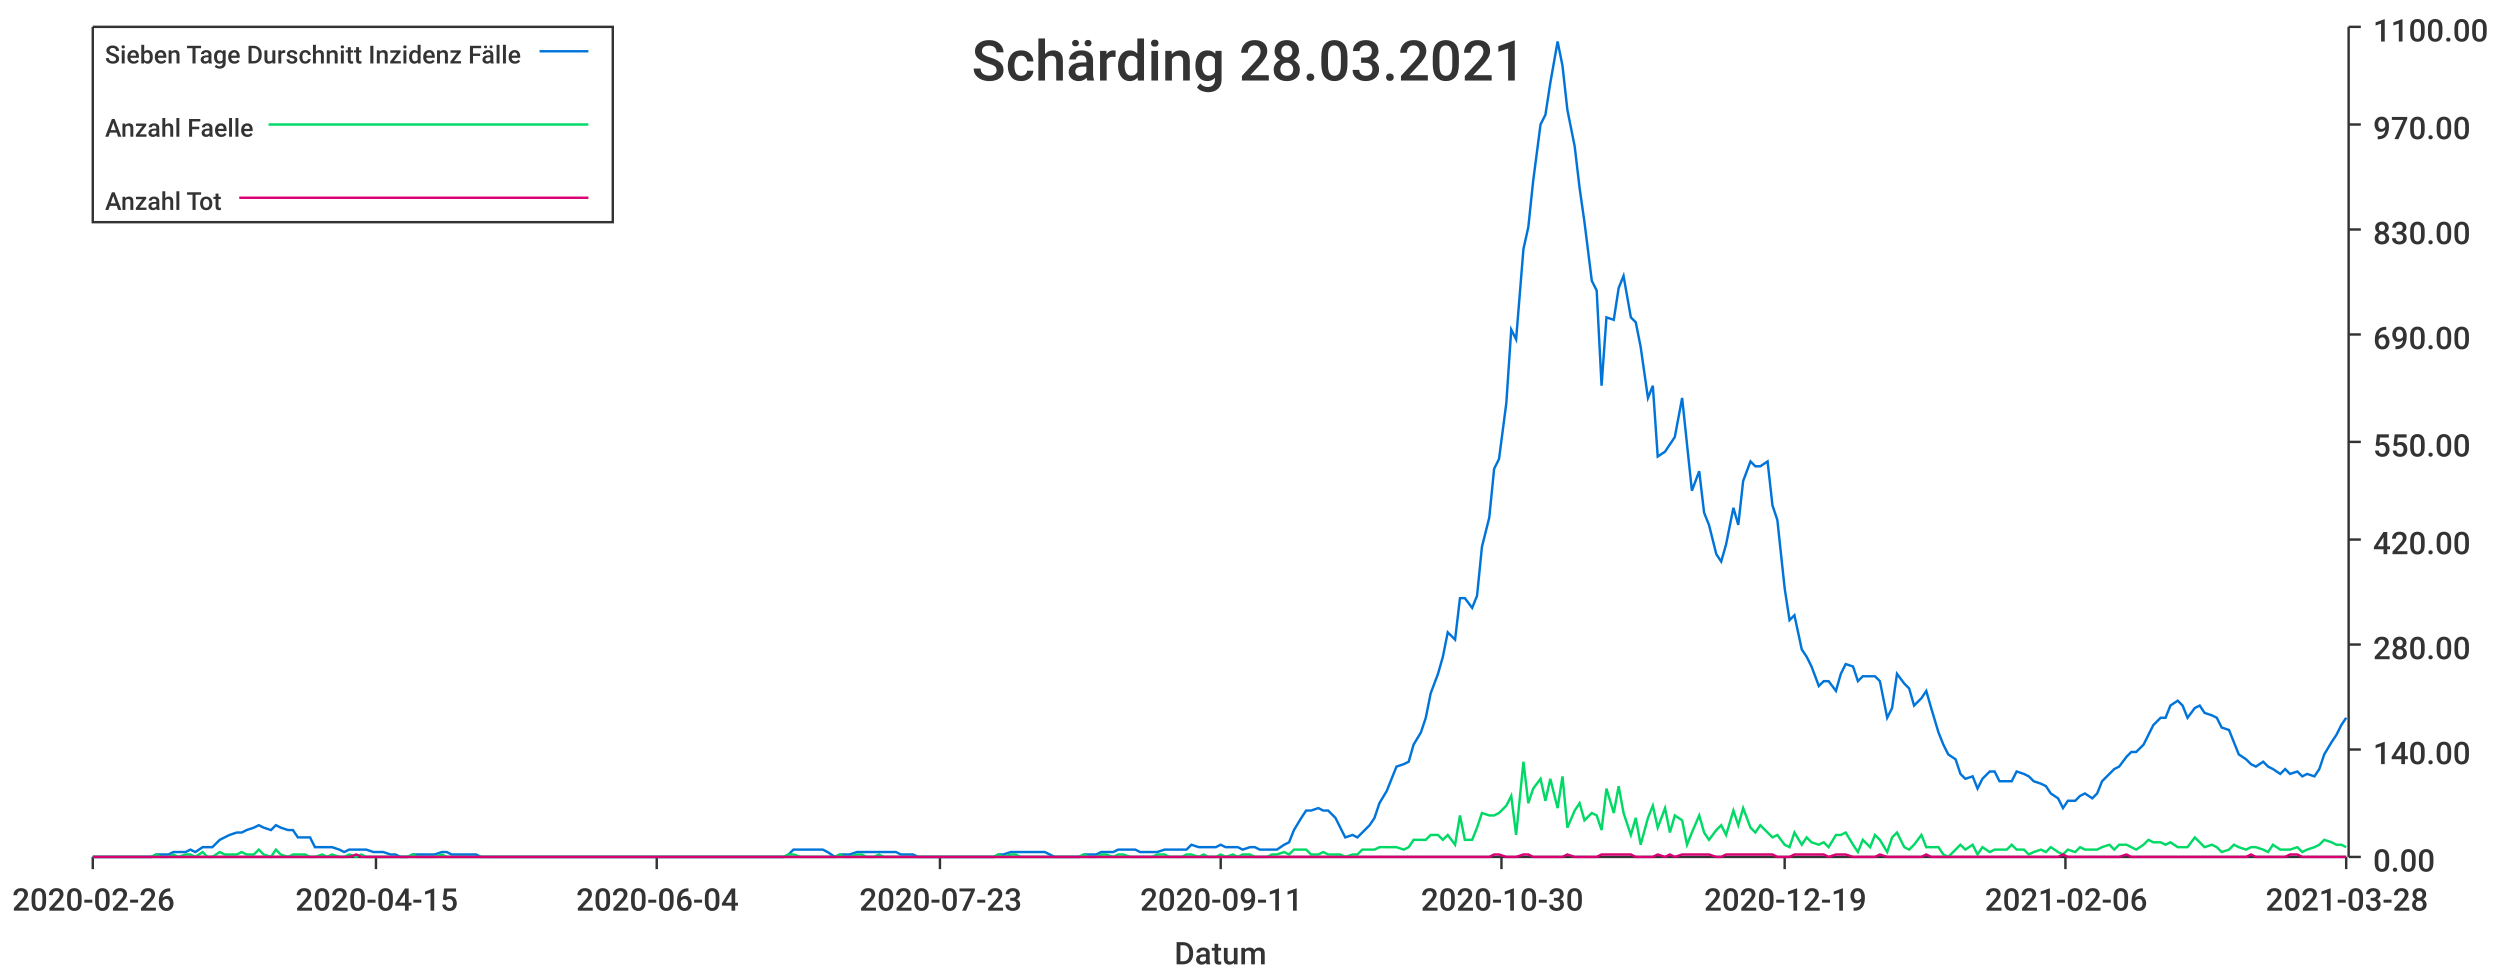
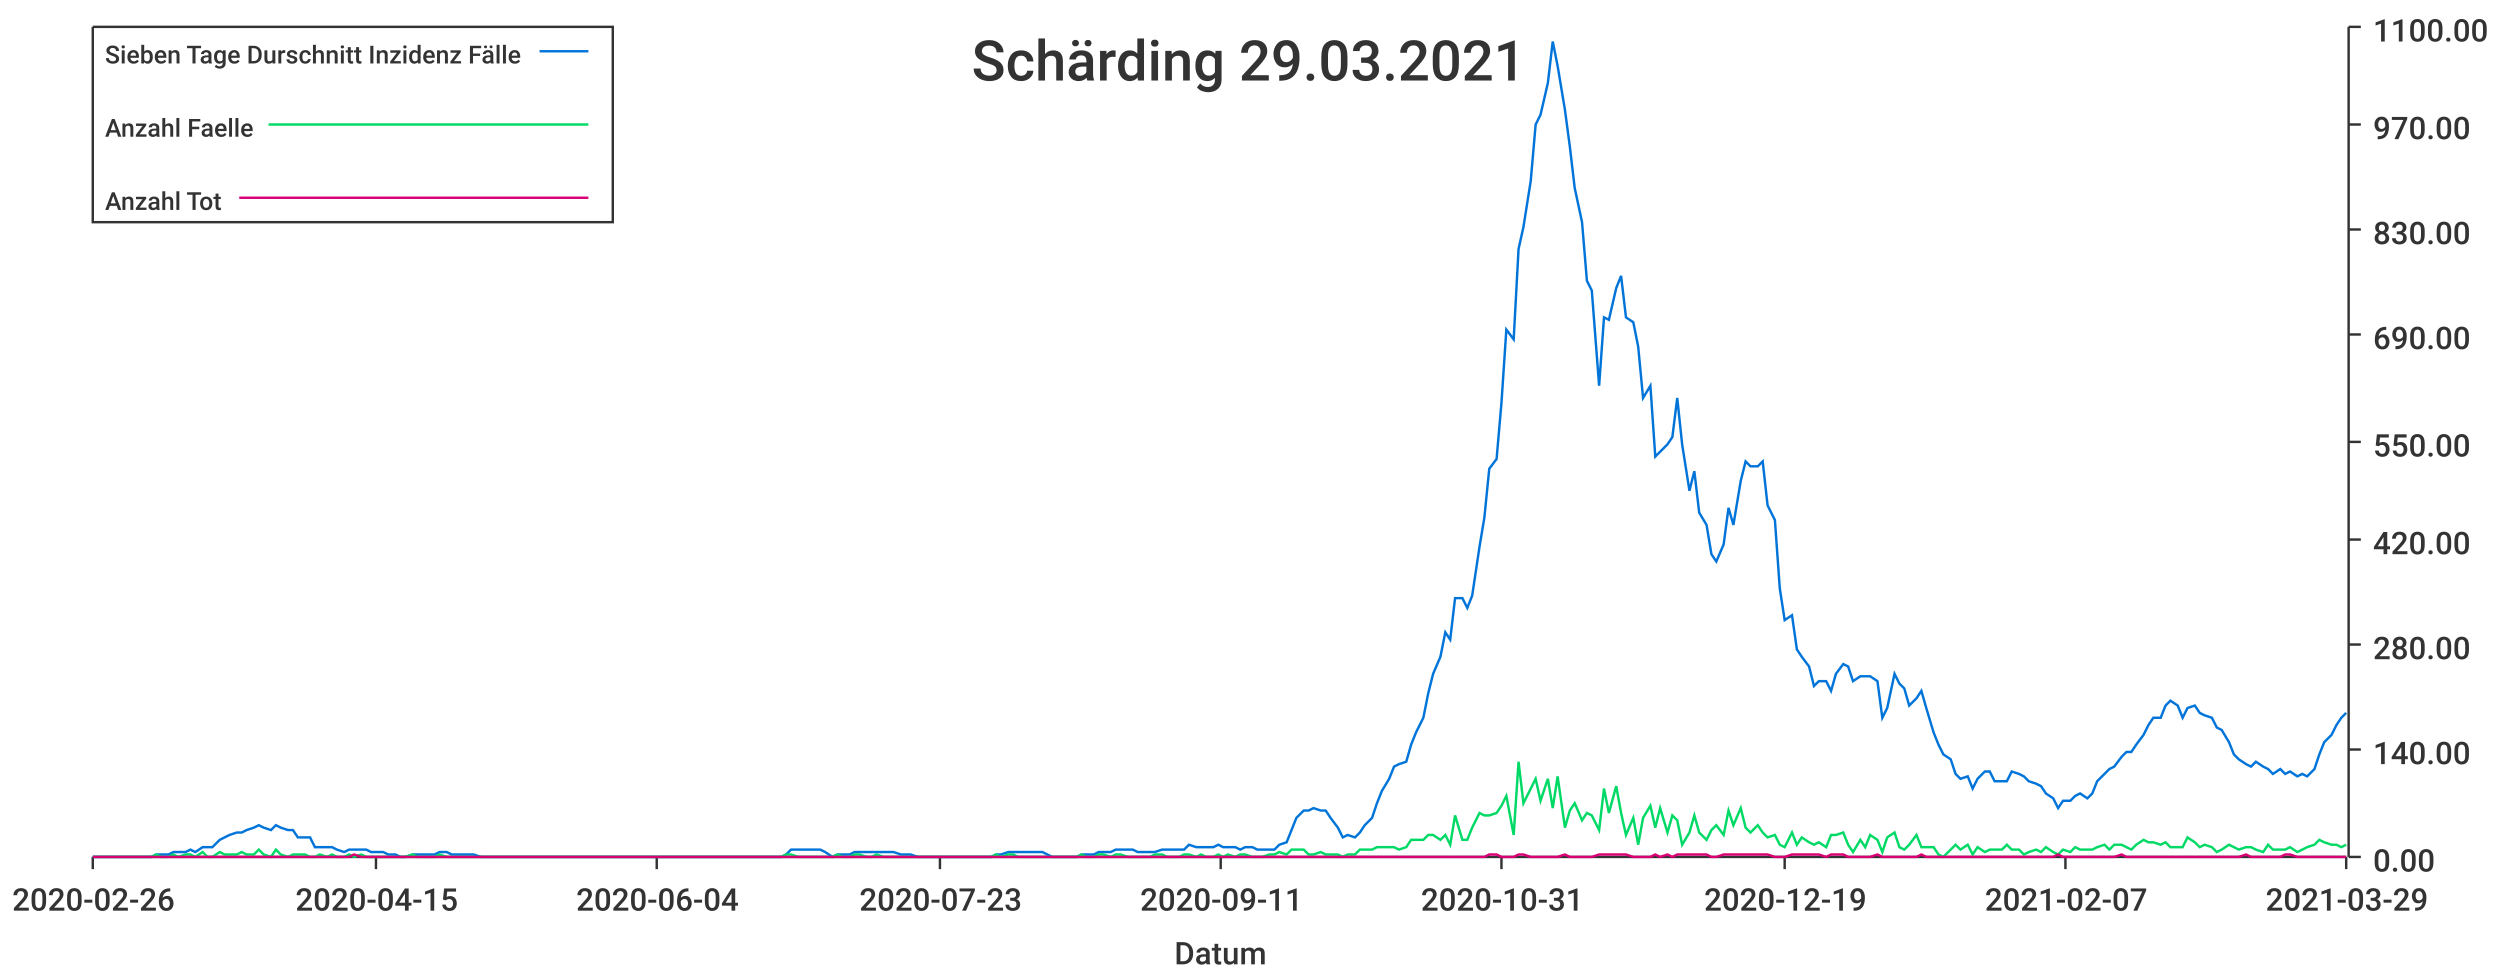
<svg xmlns="http://www.w3.org/2000/svg" width="1024" height="400">\n<path d="M 0 0 L 1024 0 L 1024 400 L 0 400 L 0 0" style="stroke-width:0;stroke:rgba(255,255,255,1.0);fill:rgba(255,255,255,1.0)" />
  <path d="M 38 11 L 961 11 L 961 351 L 38 351 L 38 11" style="stroke-width:0;stroke:rgba(255,255,255,1.0);fill:rgba(255,255,255,1.0)" />
  <path d="M 38 351 L 961 351" style="stroke-width:1;stroke:rgba(51,51,51,1.0);fill:none" />
  <path d="M 38 351 L 38 356" style="stroke-width:1;stroke:rgba(51,51,51,1.0);fill:none" />
  <text x="5" y="373" style="stroke-width:0;stroke:none;fill:rgba(51,51,51,1.0);font-size:12.8px;font-family:'Roboto Medium',sans-serif">2020-02-26</text>
  <path d="M 154 351 L 154 356" style="stroke-width:1;stroke:rgba(51,51,51,1.0);fill:none" />
  <text x="121" y="373" style="stroke-width:0;stroke:none;fill:rgba(51,51,51,1.0);font-size:12.8px;font-family:'Roboto Medium',sans-serif">2020-04-15</text>
  <path d="M 269 351 L 269 356" style="stroke-width:1;stroke:rgba(51,51,51,1.0);fill:none" />
  <text x="236" y="373" style="stroke-width:0;stroke:none;fill:rgba(51,51,51,1.0);font-size:12.8px;font-family:'Roboto Medium',sans-serif">2020-06-04</text>
  <path d="M 385 351 L 385 356" style="stroke-width:1;stroke:rgba(51,51,51,1.0);fill:none" />
  <text x="352" y="373" style="stroke-width:0;stroke:none;fill:rgba(51,51,51,1.0);font-size:12.8px;font-family:'Roboto Medium',sans-serif">2020-07-23</text>
  <path d="M 500 351 L 500 356" style="stroke-width:1;stroke:rgba(51,51,51,1.0);fill:none" />
  <text x="467" y="373" style="stroke-width:0;stroke:none;fill:rgba(51,51,51,1.0);font-size:12.8px;font-family:'Roboto Medium',sans-serif">2020-09-11</text>
  <path d="M 615 351 L 615 356" style="stroke-width:1;stroke:rgba(51,51,51,1.0);fill:none" />
-   <text x="582" y="373" style="stroke-width:0;stroke:none;fill:rgba(51,51,51,1.0);font-size:12.8px;font-family:'Roboto Medium',sans-serif">2020-10-30</text>
+   <text x="582" y="373" style="stroke-width:0;stroke:none;fill:rgba(51,51,51,1.0);font-size:12.8px;font-family:'Roboto Medium',sans-serif">2020-10-31</text>
  <path d="M 731 351 L 731 356" style="stroke-width:1;stroke:rgba(51,51,51,1.0);fill:none" />
  <text x="698" y="373" style="stroke-width:0;stroke:none;fill:rgba(51,51,51,1.0);font-size:12.8px;font-family:'Roboto Medium',sans-serif">2020-12-19</text>
  <path d="M 846 351 L 846 356" style="stroke-width:1;stroke:rgba(51,51,51,1.0);fill:none" />
-   <text x="813" y="373" style="stroke-width:0;stroke:none;fill:rgba(51,51,51,1.0);font-size:12.8px;font-family:'Roboto Medium',sans-serif">2021-02-06</text>
+   <text x="813" y="373" style="stroke-width:0;stroke:none;fill:rgba(51,51,51,1.0);font-size:12.8px;font-family:'Roboto Medium',sans-serif">2021-02-07</text>
  <path d="M 961 351 L 961 356" style="stroke-width:1;stroke:rgba(51,51,51,1.0);fill:none" />
-   <text x="928" y="373" style="stroke-width:0;stroke:none;fill:rgba(51,51,51,1.0);font-size:12.8px;font-family:'Roboto Medium',sans-serif">2021-03-28</text>
+   <text x="928" y="373" style="stroke-width:0;stroke:none;fill:rgba(51,51,51,1.0);font-size:12.8px;font-family:'Roboto Medium',sans-serif">2021-03-29</text>
  <text x="481" y="395" style="stroke-width:0;stroke:none;fill:rgba(51,51,51,1.0);font-size:12.8px;font-family:'Roboto Medium',sans-serif">Datum</text>
  <path d="M 962 351 L 962 11" style="stroke-width:1;stroke:rgba(51,51,51,1.0);fill:none" />
  <path d="M 962 351 L 967 351" style="stroke-width:1;stroke:rgba(51,51,51,1.0);fill:none" />
  <text x="972" y="357" style="stroke-width:0;stroke:none;fill:rgba(51,51,51,1.0);font-size:12.8px;font-family:'Roboto Medium',sans-serif">0.00</text>
  <path d="M 962 307 L 967 307" style="stroke-width:1;stroke:rgba(51,51,51,1.0);fill:none" />
  <text x="972" y="313" style="stroke-width:0;stroke:none;fill:rgba(51,51,51,1.0);font-size:12.8px;font-family:'Roboto Medium',sans-serif">140.00</text>
  <path d="M 962 264 L 967 264" style="stroke-width:1;stroke:rgba(51,51,51,1.0);fill:none" />
  <text x="972" y="270" style="stroke-width:0;stroke:none;fill:rgba(51,51,51,1.0);font-size:12.8px;font-family:'Roboto Medium',sans-serif">280.00</text>
  <path d="M 962 221 L 967 221" style="stroke-width:1;stroke:rgba(51,51,51,1.0);fill:none" />
  <text x="972" y="227" style="stroke-width:0;stroke:none;fill:rgba(51,51,51,1.0);font-size:12.8px;font-family:'Roboto Medium',sans-serif">420.00</text>
  <path d="M 962 181 L 967 181" style="stroke-width:1;stroke:rgba(51,51,51,1.0);fill:none" />
  <text x="972" y="187" style="stroke-width:0;stroke:none;fill:rgba(51,51,51,1.0);font-size:12.8px;font-family:'Roboto Medium',sans-serif">550.00</text>
  <path d="M 962 137 L 967 137" style="stroke-width:1;stroke:rgba(51,51,51,1.0);fill:none" />
  <text x="972" y="143" style="stroke-width:0;stroke:none;fill:rgba(51,51,51,1.0);font-size:12.8px;font-family:'Roboto Medium',sans-serif">690.00</text>
  <path d="M 962 94 L 967 94" style="stroke-width:1;stroke:rgba(51,51,51,1.0);fill:none" />
  <text x="972" y="100" style="stroke-width:0;stroke:none;fill:rgba(51,51,51,1.0);font-size:12.8px;font-family:'Roboto Medium',sans-serif">830.00</text>
  <path d="M 962 51 L 967 51" style="stroke-width:1;stroke:rgba(51,51,51,1.0);fill:none" />
  <text x="972" y="57" style="stroke-width:0;stroke:none;fill:rgba(51,51,51,1.0);font-size:12.8px;font-family:'Roboto Medium',sans-serif">970.00</text>
  <path d="M 962 11 L 967 11" style="stroke-width:1;stroke:rgba(51,51,51,1.0);fill:none" />
  <text x="972" y="17" style="stroke-width:0;stroke:none;fill:rgba(51,51,51,1.0);font-size:12.8px;font-family:'Roboto Medium',sans-serif">1100.00</text>
-   <path d="M 38 351 L 41 351 L 43 351 L 45 351 L 48 351 L 50 351 L 52 351 L 55 351 L 57 351 L 59 351 L 62 351 L 64 350 L 66 350 L 69 350 L 71 349 L 73 349 L 76 349 L 78 348 L 80 349 L 83 347 L 85 347 L 87 347 L 90 344 L 92 343 L 94 342 L 97 341 L 99 341 L 101 340 L 104 339 L 106 338 L 108 339 L 111 340 L 113 338 L 115 339 L 118 340 L 120 340 L 122 343 L 125 343 L 127 343 L 129 347 L 132 347 L 134 347 L 136 347 L 139 348 L 141 349 L 143 348 L 146 348 L 148 348 L 150 348 L 153 349 L 155 349 L 157 349 L 160 350 L 162 350 L 164 351 L 167 351 L 169 350 L 171 350 L 174 350 L 176 350 L 178 350 L 181 349 L 183 349 L 185 350 L 188 350 L 190 350 L 192 350 L 195 350 L 197 351 L 199 351 L 202 351 L 204 351 L 206 351 L 209 351 L 211 351 L 213 351 L 216 351 L 218 351 L 220 351 L 223 351 L 225 351 L 227 351 L 230 351 L 232 351 L 234 351 L 237 351 L 239 351 L 241 351 L 244 351 L 246 351 L 248 351 L 251 351 L 253 351 L 255 351 L 258 351 L 260 351 L 262 351 L 265 351 L 267 351 L 269 351 L 272 351 L 274 351 L 276 351 L 279 351 L 281 351 L 283 351 L 286 351 L 288 351 L 290 351 L 293 351 L 295 351 L 297 351 L 300 351 L 302 351 L 304 351 L 307 351 L 309 351 L 311 351 L 314 351 L 316 351 L 318 351 L 321 351 L 323 350 L 325 348 L 328 348 L 330 348 L 332 348 L 335 348 L 337 348 L 339 349 L 342 351 L 344 350 L 346 350 L 348 350 L 351 349 L 353 349 L 355 349 L 358 349 L 360 349 L 362 349 L 365 349 L 367 349 L 369 350 L 372 350 L 374 350 L 376 351 L 379 351 L 381 351 L 383 351 L 386 351 L 388 351 L 390 351 L 393 351 L 395 351 L 397 351 L 400 351 L 402 351 L 404 351 L 407 351 L 409 350 L 411 350 L 414 349 L 416 349 L 418 349 L 421 349 L 423 349 L 425 349 L 428 349 L 430 350 L 432 351 L 435 351 L 437 351 L 439 351 L 442 351 L 444 350 L 446 350 L 449 350 L 451 349 L 453 349 L 456 349 L 458 348 L 460 348 L 463 348 L 465 348 L 467 349 L 470 349 L 472 349 L 474 349 L 477 348 L 479 348 L 481 348 L 484 348 L 486 348 L 488 346 L 491 347 L 493 347 L 495 347 L 498 347 L 500 346 L 502 347 L 505 347 L 507 347 L 509 348 L 512 347 L 514 347 L 516 348 L 519 348 L 521 348 L 523 348 L 526 346 L 528 345 L 530 340 L 533 335 L 535 332 L 537 332 L 540 331 L 542 332 L 544 332 L 547 335 L 549 339 L 551 343 L 554 342 L 556 343 L 558 341 L 561 338 L 563 335 L 565 329 L 568 324 L 570 319 L 572 314 L 575 313 L 577 312 L 579 305 L 582 300 L 584 294 L 586 284 L 589 276 L 591 269 L 593 259 L 596 262 L 598 245 L 600 245 L 603 249 L 605 244 L 607 224 L 610 212 L 612 192 L 614 188 L 617 165 L 619 135 L 621 139 L 624 102 L 626 93 L 628 74 L 631 51 L 633 47 L 635 34 L 638 17 L 640 27 L 642 45 L 645 60 L 647 77 L 649 91 L 652 115 L 654 119 L 656 158 L 658 130 L 661 131 L 663 118 L 665 113 L 668 130 L 670 132 L 672 142 L 675 163 L 677 158 L 679 187 L 682 185 L 684 182 L 686 179 L 689 163 L 691 182 L 693 201 L 696 193 L 698 210 L 700 215 L 703 227 L 705 230 L 707 223 L 710 208 L 712 215 L 714 197 L 717 189 L 719 191 L 721 191 L 724 189 L 726 207 L 728 213 L 731 241 L 733 254 L 735 252 L 738 266 L 740 269 L 742 273 L 745 281 L 747 279 L 749 279 L 752 283 L 754 276 L 756 272 L 759 273 L 761 279 L 763 277 L 766 277 L 768 277 L 770 279 L 773 294 L 775 290 L 777 276 L 780 280 L 782 282 L 784 289 L 787 286 L 789 283 L 791 290 L 794 300 L 796 305 L 798 309 L 801 311 L 803 317 L 805 319 L 808 318 L 810 323 L 812 319 L 815 316 L 817 316 L 819 320 L 822 320 L 824 320 L 826 316 L 829 317 L 831 318 L 833 320 L 836 321 L 838 322 L 840 325 L 843 327 L 845 331 L 847 328 L 850 328 L 852 326 L 854 325 L 857 327 L 859 325 L 861 320 L 864 317 L 866 315 L 868 314 L 871 310 L 873 308 L 875 308 L 878 305 L 880 301 L 882 297 L 885 294 L 887 294 L 889 289 L 892 287 L 894 289 L 896 294 L 899 290 L 901 289 L 903 292 L 906 293 L 908 294 L 910 298 L 913 299 L 915 304 L 917 309 L 920 311 L 922 313 L 924 314 L 927 312 L 929 314 L 931 315 L 934 317 L 936 315 L 938 317 L 941 316 L 943 318 L 945 317 L 948 318 L 950 315 L 952 309 L 955 304 L 957 301 L 959 297 L 961 294" style="stroke-width:1;stroke:rgba(0,116,217,1.0);fill:none" />
-   <path d="M 38 351 L 41 351 L 43 351 L 45 351 L 48 351 L 50 351 L 52 351 L 55 351 L 57 351 L 59 351 L 62 351 L 64 350 L 66 351 L 69 351 L 71 350 L 73 351 L 76 350 L 78 350 L 80 351 L 83 349 L 85 351 L 87 351 L 90 349 L 92 350 L 94 350 L 97 350 L 99 349 L 101 350 L 104 350 L 106 348 L 108 350 L 111 351 L 113 348 L 115 350 L 118 351 L 120 350 L 122 350 L 125 350 L 127 351 L 129 351 L 132 350 L 134 351 L 136 350 L 139 351 L 141 351 L 143 350 L 146 351 L 148 350 L 150 351 L 153 351 L 155 351 L 157 351 L 160 351 L 162 351 L 164 351 L 167 351 L 169 350 L 171 351 L 174 351 L 176 351 L 178 351 L 181 350 L 183 351 L 185 351 L 188 351 L 190 351 L 192 351 L 195 351 L 197 351 L 199 351 L 202 351 L 204 351 L 206 351 L 209 351 L 211 351 L 213 351 L 216 351 L 218 351 L 220 351 L 223 351 L 225 351 L 227 351 L 230 351 L 232 351 L 234 351 L 237 351 L 239 351 L 241 351 L 244 351 L 246 351 L 248 351 L 251 351 L 253 351 L 255 351 L 258 351 L 260 351 L 262 351 L 265 351 L 267 351 L 269 351 L 272 351 L 274 351 L 276 351 L 279 351 L 281 351 L 283 351 L 286 351 L 288 351 L 290 351 L 293 351 L 295 351 L 297 351 L 300 351 L 302 351 L 304 351 L 307 351 L 309 351 L 311 351 L 314 351 L 316 351 L 318 351 L 321 351 L 323 350 L 325 350 L 328 351 L 330 351 L 332 351 L 335 351 L 337 351 L 339 351 L 342 351 L 344 350 L 346 351 L 348 351 L 351 350 L 353 350 L 355 351 L 358 351 L 360 350 L 362 351 L 365 351 L 367 351 L 369 351 L 372 351 L 374 351 L 376 351 L 379 351 L 381 351 L 383 351 L 386 351 L 388 351 L 390 351 L 393 351 L 395 351 L 397 351 L 400 351 L 402 351 L 404 351 L 407 351 L 409 350 L 411 351 L 414 350 L 416 350 L 418 351 L 421 351 L 423 351 L 425 351 L 428 351 L 430 351 L 432 351 L 435 351 L 437 351 L 439 351 L 442 351 L 444 350 L 446 351 L 449 351 L 451 350 L 453 350 L 456 351 L 458 350 L 460 350 L 463 351 L 465 351 L 467 351 L 470 351 L 472 351 L 474 350 L 477 350 L 479 351 L 481 351 L 484 351 L 486 350 L 488 350 L 491 351 L 493 350 L 495 351 L 498 351 L 500 350 L 502 351 L 505 350 L 507 351 L 509 350 L 512 350 L 514 351 L 516 351 L 519 351 L 521 350 L 523 350 L 526 349 L 528 350 L 530 348 L 533 348 L 535 348 L 537 350 L 540 350 L 542 349 L 544 350 L 547 350 L 549 350 L 551 351 L 554 350 L 556 350 L 558 348 L 561 348 L 563 348 L 565 347 L 568 347 L 570 347 L 572 347 L 575 348 L 577 347 L 579 344 L 582 344 L 584 344 L 586 342 L 589 342 L 591 344 L 593 342 L 596 346 L 598 334 L 600 344 L 603 344 L 605 339 L 607 333 L 610 334 L 612 334 L 614 333 L 617 330 L 619 326 L 621 342 L 624 312 L 626 329 L 628 323 L 631 319 L 633 328 L 635 319 L 638 331 L 640 318 L 642 339 L 645 332 L 647 329 L 649 336 L 652 333 L 654 334 L 656 340 L 658 323 L 661 333 L 663 322 L 665 333 L 668 342 L 670 335 L 672 346 L 675 335 L 677 330 L 679 339 L 682 331 L 684 341 L 686 334 L 689 336 L 691 346 L 693 341 L 696 334 L 698 341 L 700 344 L 703 340 L 705 338 L 707 342 L 710 332 L 712 338 L 714 331 L 717 339 L 719 341 L 721 338 L 724 341 L 726 343 L 728 342 L 731 346 L 733 347 L 735 341 L 738 346 L 740 343 L 742 345 L 745 346 L 747 345 L 749 347 L 752 342 L 754 342 L 756 341 L 759 346 L 761 349 L 763 344 L 766 347 L 768 342 L 770 344 L 773 349 L 775 343 L 777 341 L 780 347 L 782 348 L 784 346 L 787 342 L 789 347 L 791 347 L 794 347 L 796 350 L 798 351 L 801 348 L 803 346 L 805 348 L 808 346 L 810 350 L 812 347 L 815 349 L 817 348 L 819 348 L 822 348 L 824 346 L 826 348 L 829 348 L 831 350 L 833 349 L 836 348 L 838 349 L 840 347 L 843 349 L 845 350 L 847 348 L 850 349 L 852 347 L 854 348 L 857 348 L 859 348 L 861 347 L 864 346 L 866 348 L 868 346 L 871 346 L 873 347 L 875 348 L 878 346 L 880 344 L 882 345 L 885 345 L 887 346 L 889 345 L 892 347 L 894 347 L 896 347 L 899 343 L 901 345 L 903 347 L 906 346 L 908 347 L 910 349 L 913 348 L 915 346 L 917 347 L 920 348 L 922 347 L 924 347 L 927 348 L 929 349 L 931 346 L 934 348 L 936 348 L 938 348 L 941 347 L 943 349 L 945 348 L 948 347 L 950 346 L 952 344 L 955 345 L 957 346 L 959 346 L 961 347" style="stroke-width:1;stroke:rgba(0,217,101,1.0);fill:none" />
-   <path d="M 38 351 L 41 351 L 43 351 L 45 351 L 48 351 L 50 351 L 52 351 L 55 351 L 57 351 L 59 351 L 62 351 L 64 351 L 66 351 L 69 351 L 71 351 L 73 351 L 76 351 L 78 351 L 80 351 L 83 351 L 85 351 L 87 351 L 90 351 L 92 351 L 94 351 L 97 351 L 99 351 L 101 351 L 104 351 L 106 351 L 108 351 L 111 351 L 113 351 L 115 351 L 118 351 L 120 351 L 122 351 L 125 351 L 127 351 L 129 351 L 132 351 L 134 351 L 136 351 L 139 351 L 141 351 L 143 351 L 146 350 L 148 351 L 150 351 L 153 351 L 155 351 L 157 351 L 160 351 L 162 351 L 164 351 L 167 351 L 169 351 L 171 351 L 174 351 L 176 351 L 178 351 L 181 351 L 183 351 L 185 351 L 188 351 L 190 351 L 192 351 L 195 351 L 197 351 L 199 351 L 202 351 L 204 351 L 206 351 L 209 351 L 211 351 L 213 351 L 216 351 L 218 351 L 220 351 L 223 351 L 225 351 L 227 351 L 230 351 L 232 351 L 234 351 L 237 351 L 239 351 L 241 351 L 244 351 L 246 351 L 248 351 L 251 351 L 253 351 L 255 351 L 258 351 L 260 351 L 262 351 L 265 351 L 267 351 L 269 351 L 272 351 L 274 351 L 276 351 L 279 351 L 281 351 L 283 351 L 286 351 L 288 351 L 290 351 L 293 351 L 295 351 L 297 351 L 300 351 L 302 351 L 304 351 L 307 351 L 309 351 L 311 351 L 314 351 L 316 351 L 318 351 L 321 351 L 323 351 L 325 351 L 328 351 L 330 351 L 332 351 L 335 351 L 337 351 L 339 351 L 342 351 L 344 351 L 346 351 L 348 351 L 351 351 L 353 351 L 355 351 L 358 351 L 360 351 L 362 351 L 365 351 L 367 351 L 369 351 L 372 351 L 374 351 L 376 351 L 379 351 L 381 351 L 383 351 L 386 351 L 388 351 L 390 351 L 393 351 L 395 351 L 397 351 L 400 351 L 402 351 L 404 351 L 407 351 L 409 351 L 411 351 L 414 351 L 416 351 L 418 351 L 421 351 L 423 351 L 425 351 L 428 351 L 430 351 L 432 351 L 435 351 L 437 351 L 439 351 L 442 351 L 444 351 L 446 351 L 449 351 L 451 351 L 453 351 L 456 351 L 458 351 L 460 351 L 463 351 L 465 351 L 467 351 L 470 351 L 472 351 L 474 351 L 477 351 L 479 351 L 481 351 L 484 351 L 486 351 L 488 351 L 491 351 L 493 351 L 495 351 L 498 351 L 500 351 L 502 351 L 505 351 L 507 351 L 509 351 L 512 351 L 514 351 L 516 351 L 519 351 L 521 351 L 523 351 L 526 351 L 528 351 L 530 351 L 533 351 L 535 351 L 537 351 L 540 351 L 542 351 L 544 351 L 547 351 L 549 351 L 551 351 L 554 351 L 556 351 L 558 351 L 561 351 L 563 351 L 565 351 L 568 351 L 570 351 L 572 351 L 575 351 L 577 351 L 579 351 L 582 351 L 584 351 L 586 351 L 589 351 L 591 351 L 593 351 L 596 351 L 598 351 L 600 351 L 603 351 L 605 351 L 607 351 L 610 351 L 612 350 L 614 350 L 617 351 L 619 351 L 621 351 L 624 350 L 626 350 L 628 351 L 631 351 L 633 351 L 635 351 L 638 351 L 640 351 L 642 350 L 645 351 L 647 351 L 649 351 L 652 351 L 654 351 L 656 350 L 658 350 L 661 350 L 663 350 L 665 350 L 668 350 L 670 351 L 672 351 L 675 351 L 677 351 L 679 350 L 682 351 L 684 350 L 686 351 L 689 350 L 691 350 L 693 350 L 696 350 L 698 350 L 700 350 L 703 351 L 705 351 L 707 350 L 710 350 L 712 350 L 714 350 L 717 350 L 719 350 L 721 350 L 724 350 L 726 350 L 728 351 L 731 351 L 733 351 L 735 350 L 738 350 L 740 350 L 742 350 L 745 350 L 747 350 L 749 351 L 752 350 L 754 350 L 756 350 L 759 351 L 761 351 L 763 351 L 766 351 L 768 351 L 770 350 L 773 351 L 775 351 L 777 351 L 780 351 L 782 351 L 784 351 L 787 351 L 789 350 L 791 351 L 794 351 L 796 351 L 798 351 L 801 351 L 803 351 L 805 351 L 808 351 L 810 351 L 812 351 L 815 351 L 817 351 L 819 351 L 822 351 L 824 351 L 826 351 L 829 351 L 831 351 L 833 351 L 836 351 L 838 351 L 840 351 L 843 351 L 845 350 L 847 351 L 850 351 L 852 351 L 854 351 L 857 351 L 859 351 L 861 351 L 864 351 L 866 351 L 868 351 L 871 350 L 873 351 L 875 351 L 878 351 L 880 351 L 882 351 L 885 351 L 887 351 L 889 351 L 892 351 L 894 351 L 896 351 L 899 351 L 901 351 L 903 351 L 906 351 L 908 351 L 910 351 L 913 351 L 915 351 L 917 351 L 920 351 L 922 350 L 924 351 L 927 351 L 929 351 L 931 351 L 934 351 L 936 351 L 938 350 L 941 350 L 943 351 L 945 351 L 948 351 L 950 351 L 952 351 L 955 351 L 957 351 L 959 351 L 961 351" style="stroke-width:1;stroke:rgba(217,0,116,1.0);fill:none" />
-   <text x="398" y="33" style="stroke-width:0;stroke:none;fill:rgba(51,51,51,1.0);font-size:23.0px;font-family:'Roboto Medium',sans-serif">Schärding 28.03.2021</text>
+   <path d="M 38 351 L 41 351 L 43 351 L 45 351 L 48 351 L 50 351 L 52 351 L 55 351 L 57 351 L 59 351 L 62 351 L 64 350 L 66 350 L 69 350 L 71 349 L 73 349 L 76 349 L 78 348 L 80 349 L 83 347 L 85 347 L 87 347 L 90 344 L 92 343 L 94 342 L 97 341 L 99 341 L 101 340 L 104 339 L 106 338 L 108 339 L 111 340 L 113 338 L 115 339 L 118 340 L 120 340 L 122 343 L 125 343 L 127 343 L 129 347 L 131 347 L 134 347 L 136 347 L 138 348 L 141 349 L 143 348 L 145 348 L 148 348 L 150 348 L 152 349 L 155 349 L 157 349 L 159 350 L 162 350 L 164 351 L 166 351 L 169 350 L 171 350 L 173 350 L 176 350 L 178 350 L 180 349 L 183 349 L 185 350 L 187 350 L 190 350 L 192 350 L 194 350 L 197 351 L 199 351 L 201 351 L 204 351 L 206 351 L 208 351 L 211 351 L 213 351 L 215 351 L 218 351 L 220 351 L 222 351 L 224 351 L 227 351 L 229 351 L 231 351 L 234 351 L 236 351 L 238 351 L 241 351 L 243 351 L 245 351 L 248 351 L 250 351 L 252 351 L 255 351 L 257 351 L 259 351 L 262 351 L 264 351 L 266 351 L 269 351 L 271 351 L 273 351 L 276 351 L 278 351 L 280 351 L 283 351 L 285 351 L 287 351 L 290 351 L 292 351 L 294 351 L 297 351 L 299 351 L 301 351 L 304 351 L 306 351 L 308 351 L 311 351 L 313 351 L 315 351 L 317 351 L 320 351 L 322 350 L 324 348 L 327 348 L 329 348 L 331 348 L 334 348 L 336 348 L 338 349 L 341 351 L 343 350 L 345 350 L 348 350 L 350 349 L 352 349 L 355 349 L 357 349 L 359 349 L 362 349 L 364 349 L 366 349 L 369 350 L 371 350 L 373 350 L 376 351 L 378 351 L 380 351 L 383 351 L 385 351 L 387 351 L 390 351 L 392 351 L 394 351 L 397 351 L 399 351 L 401 351 L 404 351 L 406 351 L 408 350 L 410 350 L 413 349 L 415 349 L 417 349 L 420 349 L 422 349 L 424 349 L 427 349 L 429 350 L 431 351 L 434 351 L 436 351 L 438 351 L 441 351 L 443 350 L 445 350 L 448 350 L 450 349 L 452 349 L 455 349 L 457 348 L 459 348 L 462 348 L 464 348 L 466 349 L 469 349 L 471 349 L 473 349 L 476 348 L 478 348 L 480 348 L 483 348 L 485 348 L 487 346 L 490 347 L 492 347 L 494 347 L 497 347 L 499 346 L 501 347 L 503 347 L 506 347 L 508 348 L 510 347 L 513 347 L 515 348 L 517 348 L 520 348 L 522 348 L 524 346 L 527 345 L 529 340 L 531 335 L 534 332 L 536 332 L 538 331 L 541 332 L 543 332 L 545 335 L 548 339 L 550 343 L 552 342 L 555 343 L 557 341 L 559 338 L 562 335 L 564 329 L 566 324 L 569 319 L 571 314 L 573 313 L 576 312 L 578 305 L 580 300 L 583 294 L 585 284 L 587 276 L 590 269 L 592 259 L 594 262 L 596 245 L 599 245 L 601 249 L 603 244 L 606 224 L 608 212 L 610 192 L 613 188 L 615 165 L 617 135 L 620 139 L 622 102 L 624 93 L 627 74 L 629 51 L 631 47 L 634 34 L 636 17 L 638 27 L 641 45 L 643 60 L 645 77 L 648 91 L 650 115 L 652 119 L 655 158 L 657 130 L 659 131 L 662 118 L 664 113 L 666 130 L 669 132 L 671 142 L 673 163 L 676 158 L 678 187 L 680 185 L 683 182 L 685 179 L 687 163 L 689 182 L 692 201 L 694 193 L 696 210 L 699 215 L 701 227 L 703 230 L 706 223 L 708 208 L 710 215 L 713 197 L 715 189 L 717 191 L 720 191 L 722 189 L 724 207 L 727 213 L 729 241 L 731 254 L 734 252 L 736 266 L 738 269 L 741 273 L 743 281 L 745 279 L 748 279 L 750 283 L 752 276 L 755 272 L 757 273 L 759 279 L 762 277 L 764 277 L 766 277 L 769 279 L 771 294 L 773 290 L 776 276 L 778 280 L 780 282 L 782 289 L 785 286 L 787 283 L 789 290 L 792 300 L 794 305 L 796 309 L 799 311 L 801 317 L 803 319 L 806 318 L 808 323 L 810 319 L 813 316 L 815 316 L 817 320 L 820 320 L 822 320 L 824 316 L 827 317 L 829 318 L 831 320 L 834 321 L 836 322 L 838 325 L 841 327 L 843 331 L 845 328 L 848 328 L 850 326 L 852 325 L 855 327 L 857 325 L 859 320 L 862 317 L 864 315 L 866 314 L 869 310 L 871 308 L 873 308 L 875 305 L 878 301 L 880 297 L 882 294 L 885 294 L 887 289 L 889 287 L 892 289 L 894 294 L 896 290 L 899 289 L 901 292 L 903 293 L 906 294 L 908 298 L 910 299 L 913 304 L 915 309 L 917 311 L 920 313 L 922 314 L 924 312 L 927 314 L 929 315 L 931 317 L 934 315 L 936 317 L 938 316 L 941 318 L 943 317 L 945 318 L 948 315 L 950 309 L 952 304 L 955 301 L 957 297 L 959 294 L 961 292" style="stroke-width:1;stroke:rgba(0,116,217,1.0);fill:none" />
+   <path d="M 38 351 L 41 351 L 43 351 L 45 351 L 48 351 L 50 351 L 52 351 L 55 351 L 57 351 L 59 351 L 62 351 L 64 350 L 66 351 L 69 351 L 71 350 L 73 351 L 76 350 L 78 350 L 80 351 L 83 349 L 85 351 L 87 351 L 90 349 L 92 350 L 94 350 L 97 350 L 99 349 L 101 350 L 104 350 L 106 348 L 108 350 L 111 351 L 113 348 L 115 350 L 118 351 L 120 350 L 122 350 L 125 350 L 127 351 L 129 351 L 131 350 L 134 351 L 136 350 L 138 351 L 141 351 L 143 350 L 145 351 L 148 350 L 150 351 L 152 351 L 155 351 L 157 351 L 159 351 L 162 351 L 164 351 L 166 351 L 169 350 L 171 351 L 173 351 L 176 351 L 178 351 L 180 350 L 183 351 L 185 351 L 187 351 L 190 351 L 192 351 L 194 351 L 197 351 L 199 351 L 201 351 L 204 351 L 206 351 L 208 351 L 211 351 L 213 351 L 215 351 L 218 351 L 220 351 L 222 351 L 224 351 L 227 351 L 229 351 L 231 351 L 234 351 L 236 351 L 238 351 L 241 351 L 243 351 L 245 351 L 248 351 L 250 351 L 252 351 L 255 351 L 257 351 L 259 351 L 262 351 L 264 351 L 266 351 L 269 351 L 271 351 L 273 351 L 276 351 L 278 351 L 280 351 L 283 351 L 285 351 L 287 351 L 290 351 L 292 351 L 294 351 L 297 351 L 299 351 L 301 351 L 304 351 L 306 351 L 308 351 L 311 351 L 313 351 L 315 351 L 317 351 L 320 351 L 322 350 L 324 350 L 327 351 L 329 351 L 331 351 L 334 351 L 336 351 L 338 351 L 341 351 L 343 350 L 345 351 L 348 351 L 350 350 L 352 350 L 355 351 L 357 351 L 359 350 L 362 351 L 364 351 L 366 351 L 369 351 L 371 351 L 373 351 L 376 351 L 378 351 L 380 351 L 383 351 L 385 351 L 387 351 L 390 351 L 392 351 L 394 351 L 397 351 L 399 351 L 401 351 L 404 351 L 406 351 L 408 350 L 410 351 L 413 350 L 415 350 L 417 351 L 420 351 L 422 351 L 424 351 L 427 351 L 429 351 L 431 351 L 434 351 L 436 351 L 438 351 L 441 351 L 443 350 L 445 351 L 448 351 L 450 350 L 452 350 L 455 351 L 457 350 L 459 350 L 462 351 L 464 351 L 466 351 L 469 351 L 471 351 L 473 350 L 476 350 L 478 351 L 480 351 L 483 351 L 485 350 L 487 350 L 490 351 L 492 350 L 494 351 L 497 351 L 499 350 L 501 351 L 503 350 L 506 351 L 508 350 L 510 350 L 513 351 L 515 351 L 517 351 L 520 350 L 522 350 L 524 349 L 527 350 L 529 348 L 531 348 L 534 348 L 536 350 L 538 350 L 541 349 L 543 350 L 545 350 L 548 350 L 550 351 L 552 350 L 555 350 L 557 348 L 559 348 L 562 348 L 564 347 L 566 347 L 569 347 L 571 347 L 573 348 L 576 347 L 578 344 L 580 344 L 583 344 L 585 342 L 587 342 L 590 344 L 592 342 L 594 346 L 596 334 L 599 344 L 601 344 L 603 339 L 606 333 L 608 334 L 610 334 L 613 333 L 615 330 L 617 326 L 620 342 L 622 312 L 624 329 L 627 323 L 629 319 L 631 328 L 634 319 L 636 331 L 638 318 L 641 339 L 643 332 L 645 329 L 648 336 L 650 333 L 652 334 L 655 340 L 657 323 L 659 333 L 662 322 L 664 333 L 666 342 L 669 335 L 671 346 L 673 335 L 676 330 L 678 339 L 680 331 L 683 341 L 685 334 L 687 336 L 689 346 L 692 341 L 694 334 L 696 341 L 699 344 L 701 340 L 703 338 L 706 342 L 708 332 L 710 338 L 713 331 L 715 339 L 717 341 L 720 338 L 722 341 L 724 343 L 727 342 L 729 346 L 731 347 L 734 341 L 736 346 L 738 343 L 741 345 L 743 346 L 745 345 L 748 347 L 750 342 L 752 342 L 755 341 L 757 346 L 759 349 L 762 344 L 764 347 L 766 342 L 769 344 L 771 349 L 773 343 L 776 341 L 778 347 L 780 348 L 782 346 L 785 342 L 787 347 L 789 347 L 792 347 L 794 350 L 796 351 L 799 348 L 801 346 L 803 348 L 806 346 L 808 350 L 810 347 L 813 349 L 815 348 L 817 348 L 820 348 L 822 346 L 824 348 L 827 348 L 829 350 L 831 349 L 834 348 L 836 349 L 838 347 L 841 349 L 843 350 L 845 348 L 848 349 L 850 347 L 852 348 L 855 348 L 857 348 L 859 347 L 862 346 L 864 348 L 866 346 L 869 346 L 871 347 L 873 348 L 875 346 L 878 344 L 880 345 L 882 345 L 885 346 L 887 345 L 889 347 L 892 347 L 894 347 L 896 343 L 899 345 L 901 347 L 903 346 L 906 347 L 908 349 L 910 348 L 913 346 L 915 347 L 917 348 L 920 347 L 922 347 L 924 348 L 927 349 L 929 346 L 931 348 L 934 348 L 936 348 L 938 347 L 941 349 L 943 348 L 945 347 L 948 346 L 950 344 L 952 345 L 955 346 L 957 346 L 959 347 L 961 346" style="stroke-width:1;stroke:rgba(0,217,101,1.0);fill:none" />
+   <path d="M 38 351 L 41 351 L 43 351 L 45 351 L 48 351 L 50 351 L 52 351 L 55 351 L 57 351 L 59 351 L 62 351 L 64 351 L 66 351 L 69 351 L 71 351 L 73 351 L 76 351 L 78 351 L 80 351 L 83 351 L 85 351 L 87 351 L 90 351 L 92 351 L 94 351 L 97 351 L 99 351 L 101 351 L 104 351 L 106 351 L 108 351 L 111 351 L 113 351 L 115 351 L 118 351 L 120 351 L 122 351 L 125 351 L 127 351 L 129 351 L 131 351 L 134 351 L 136 351 L 138 351 L 141 351 L 143 351 L 145 350 L 148 351 L 150 351 L 152 351 L 155 351 L 157 351 L 159 351 L 162 351 L 164 351 L 166 351 L 169 351 L 171 351 L 173 351 L 176 351 L 178 351 L 180 351 L 183 351 L 185 351 L 187 351 L 190 351 L 192 351 L 194 351 L 197 351 L 199 351 L 201 351 L 204 351 L 206 351 L 208 351 L 211 351 L 213 351 L 215 351 L 218 351 L 220 351 L 222 351 L 224 351 L 227 351 L 229 351 L 231 351 L 234 351 L 236 351 L 238 351 L 241 351 L 243 351 L 245 351 L 248 351 L 250 351 L 252 351 L 255 351 L 257 351 L 259 351 L 262 351 L 264 351 L 266 351 L 269 351 L 271 351 L 273 351 L 276 351 L 278 351 L 280 351 L 283 351 L 285 351 L 287 351 L 290 351 L 292 351 L 294 351 L 297 351 L 299 351 L 301 351 L 304 351 L 306 351 L 308 351 L 311 351 L 313 351 L 315 351 L 317 351 L 320 351 L 322 351 L 324 351 L 327 351 L 329 351 L 331 351 L 334 351 L 336 351 L 338 351 L 341 351 L 343 351 L 345 351 L 348 351 L 350 351 L 352 351 L 355 351 L 357 351 L 359 351 L 362 351 L 364 351 L 366 351 L 369 351 L 371 351 L 373 351 L 376 351 L 378 351 L 380 351 L 383 351 L 385 351 L 387 351 L 390 351 L 392 351 L 394 351 L 397 351 L 399 351 L 401 351 L 404 351 L 406 351 L 408 351 L 410 351 L 413 351 L 415 351 L 417 351 L 420 351 L 422 351 L 424 351 L 427 351 L 429 351 L 431 351 L 434 351 L 436 351 L 438 351 L 441 351 L 443 351 L 445 351 L 448 351 L 450 351 L 452 351 L 455 351 L 457 351 L 459 351 L 462 351 L 464 351 L 466 351 L 469 351 L 471 351 L 473 351 L 476 351 L 478 351 L 480 351 L 483 351 L 485 351 L 487 351 L 490 351 L 492 351 L 494 351 L 497 351 L 499 351 L 501 351 L 503 351 L 506 351 L 508 351 L 510 351 L 513 351 L 515 351 L 517 351 L 520 351 L 522 351 L 524 351 L 527 351 L 529 351 L 531 351 L 534 351 L 536 351 L 538 351 L 541 351 L 543 351 L 545 351 L 548 351 L 550 351 L 552 351 L 555 351 L 557 351 L 559 351 L 562 351 L 564 351 L 566 351 L 569 351 L 571 351 L 573 351 L 576 351 L 578 351 L 580 351 L 583 351 L 585 351 L 587 351 L 590 351 L 592 351 L 594 351 L 596 351 L 599 351 L 601 351 L 603 351 L 606 351 L 608 351 L 610 350 L 613 350 L 615 351 L 617 351 L 620 351 L 622 350 L 624 350 L 627 351 L 629 351 L 631 351 L 634 351 L 636 351 L 638 351 L 641 350 L 643 351 L 645 351 L 648 351 L 650 351 L 652 351 L 655 350 L 657 350 L 659 350 L 662 350 L 664 350 L 666 350 L 669 351 L 671 351 L 673 351 L 676 351 L 678 350 L 680 351 L 683 350 L 685 351 L 687 350 L 689 350 L 692 350 L 694 350 L 696 350 L 699 350 L 701 351 L 703 351 L 706 350 L 708 350 L 710 350 L 713 350 L 715 350 L 717 350 L 720 350 L 722 350 L 724 350 L 727 351 L 729 351 L 731 351 L 734 350 L 736 350 L 738 350 L 741 350 L 743 350 L 745 350 L 748 351 L 750 350 L 752 350 L 755 350 L 757 351 L 759 351 L 762 351 L 764 351 L 766 351 L 769 350 L 771 351 L 773 351 L 776 351 L 778 351 L 780 351 L 782 351 L 785 351 L 787 350 L 789 351 L 792 351 L 794 351 L 796 351 L 799 351 L 801 351 L 803 351 L 806 351 L 808 351 L 810 351 L 813 351 L 815 351 L 817 351 L 820 351 L 822 351 L 824 351 L 827 351 L 829 351 L 831 351 L 834 351 L 836 351 L 838 351 L 841 351 L 843 350 L 845 351 L 848 351 L 850 351 L 852 351 L 855 351 L 857 351 L 859 351 L 862 351 L 864 351 L 866 351 L 869 350 L 871 351 L 873 351 L 875 351 L 878 351 L 880 351 L 882 351 L 885 351 L 887 351 L 889 351 L 892 351 L 894 351 L 896 351 L 899 351 L 901 351 L 903 351 L 906 351 L 908 351 L 910 351 L 913 351 L 915 351 L 917 351 L 920 350 L 922 351 L 924 351 L 927 351 L 929 351 L 931 351 L 934 351 L 936 350 L 938 350 L 941 351 L 943 351 L 945 351 L 948 351 L 950 351 L 952 351 L 955 351 L 957 351 L 959 351 L 961 351" style="stroke-width:1;stroke:rgba(217,0,116,1.0);fill:none" />
+   <text x="398" y="33" style="stroke-width:0;stroke:none;fill:rgba(51,51,51,1.0);font-size:23.0px;font-family:'Roboto Medium',sans-serif">Schärding 29.03.2021</text>
  <path d="M 38 11 L 251 11 L 251 91 L 38 91 L 38 11" style="stroke-width:1;stroke:rgba(51,51,51,1.0);fill:rgba(255,255,255,1.0)" />
  <text x="43" y="26" style="stroke-width:0;stroke:none;fill:rgba(51,51,51,1.0);font-size:10.2px;font-family:'Roboto Medium',sans-serif">Sieben Tage Durschnitt Inzidenz Fälle</text>
  <path d="M 221 21 L 241 21" style="stroke-width:1;stroke:rgba(0,116,217,1.0);fill:none" />
  <text x="43" y="56" style="stroke-width:0;stroke:none;fill:rgba(51,51,51,1.0);font-size:10.2px;font-family:'Roboto Medium',sans-serif">Anzahl Faelle</text>
  <path d="M 110 51 L 241 51" style="stroke-width:1;stroke:rgba(0,217,101,1.0);fill:none" />
  <text x="43" y="86" style="stroke-width:0;stroke:none;fill:rgba(51,51,51,1.0);font-size:10.2px;font-family:'Roboto Medium',sans-serif">Anzahl Tot</text>
  <path d="M 98 81 L 241 81" style="stroke-width:1;stroke:rgba(217,0,116,1.0);fill:none" />
</svg>
